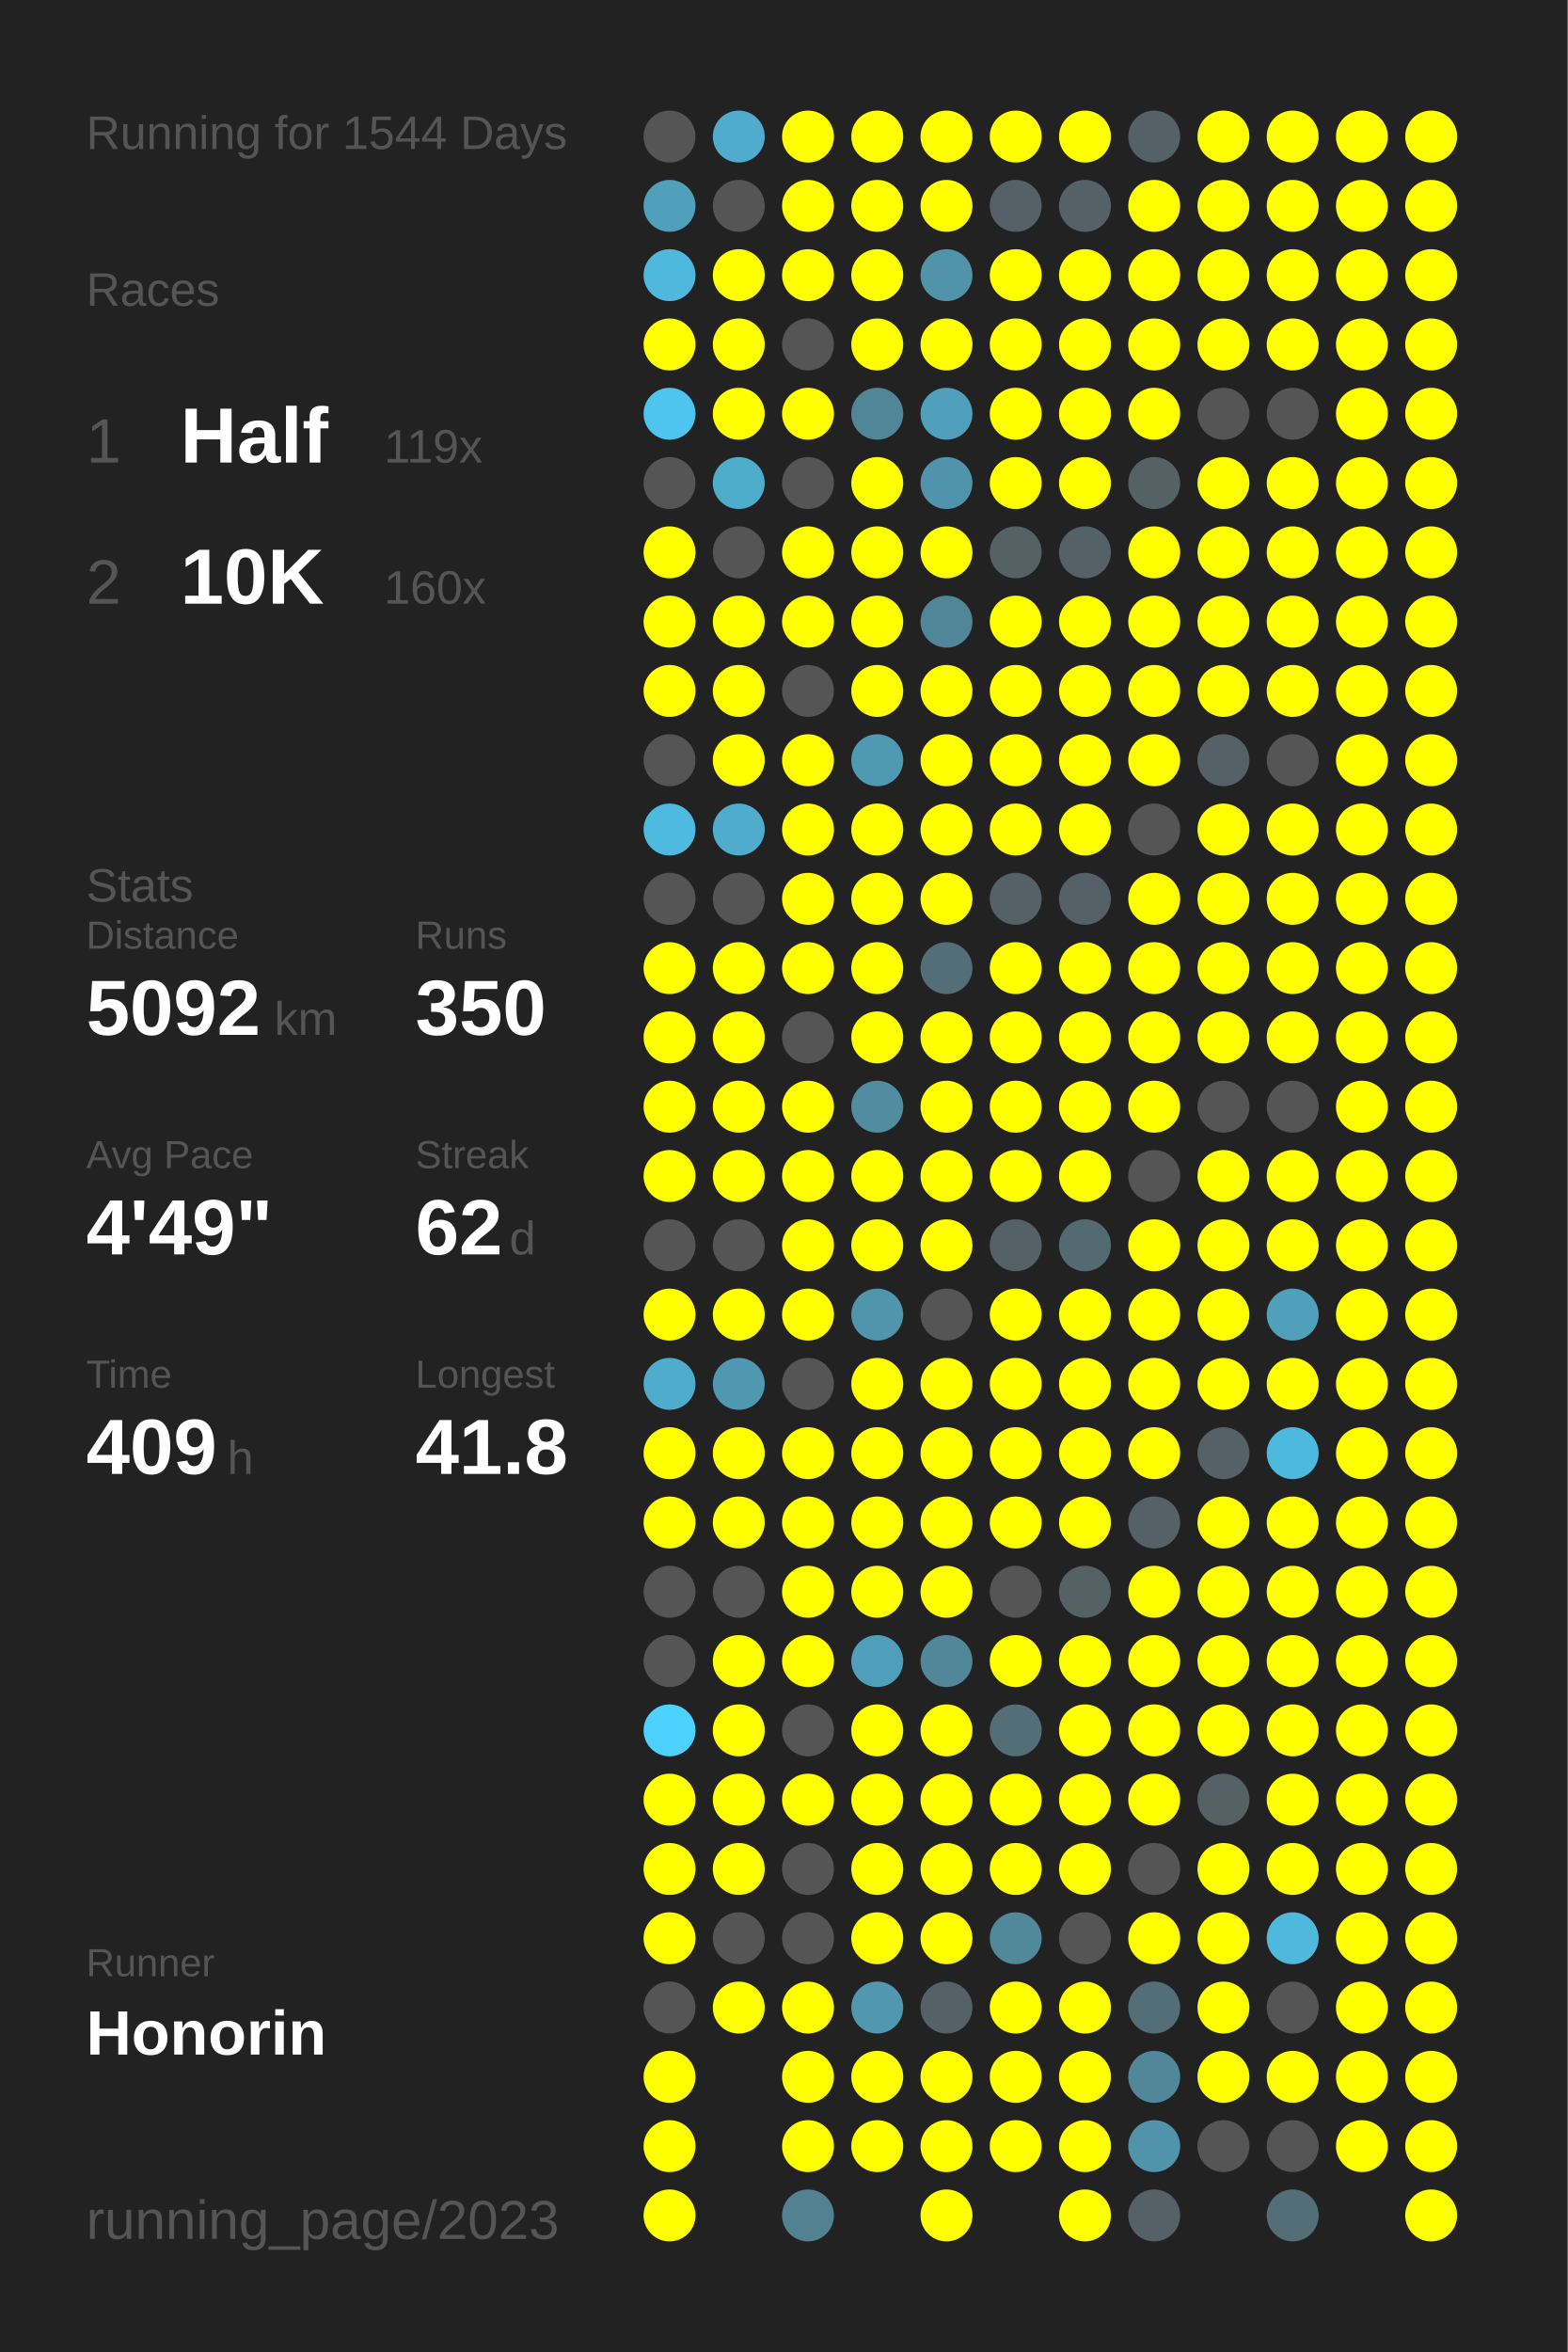
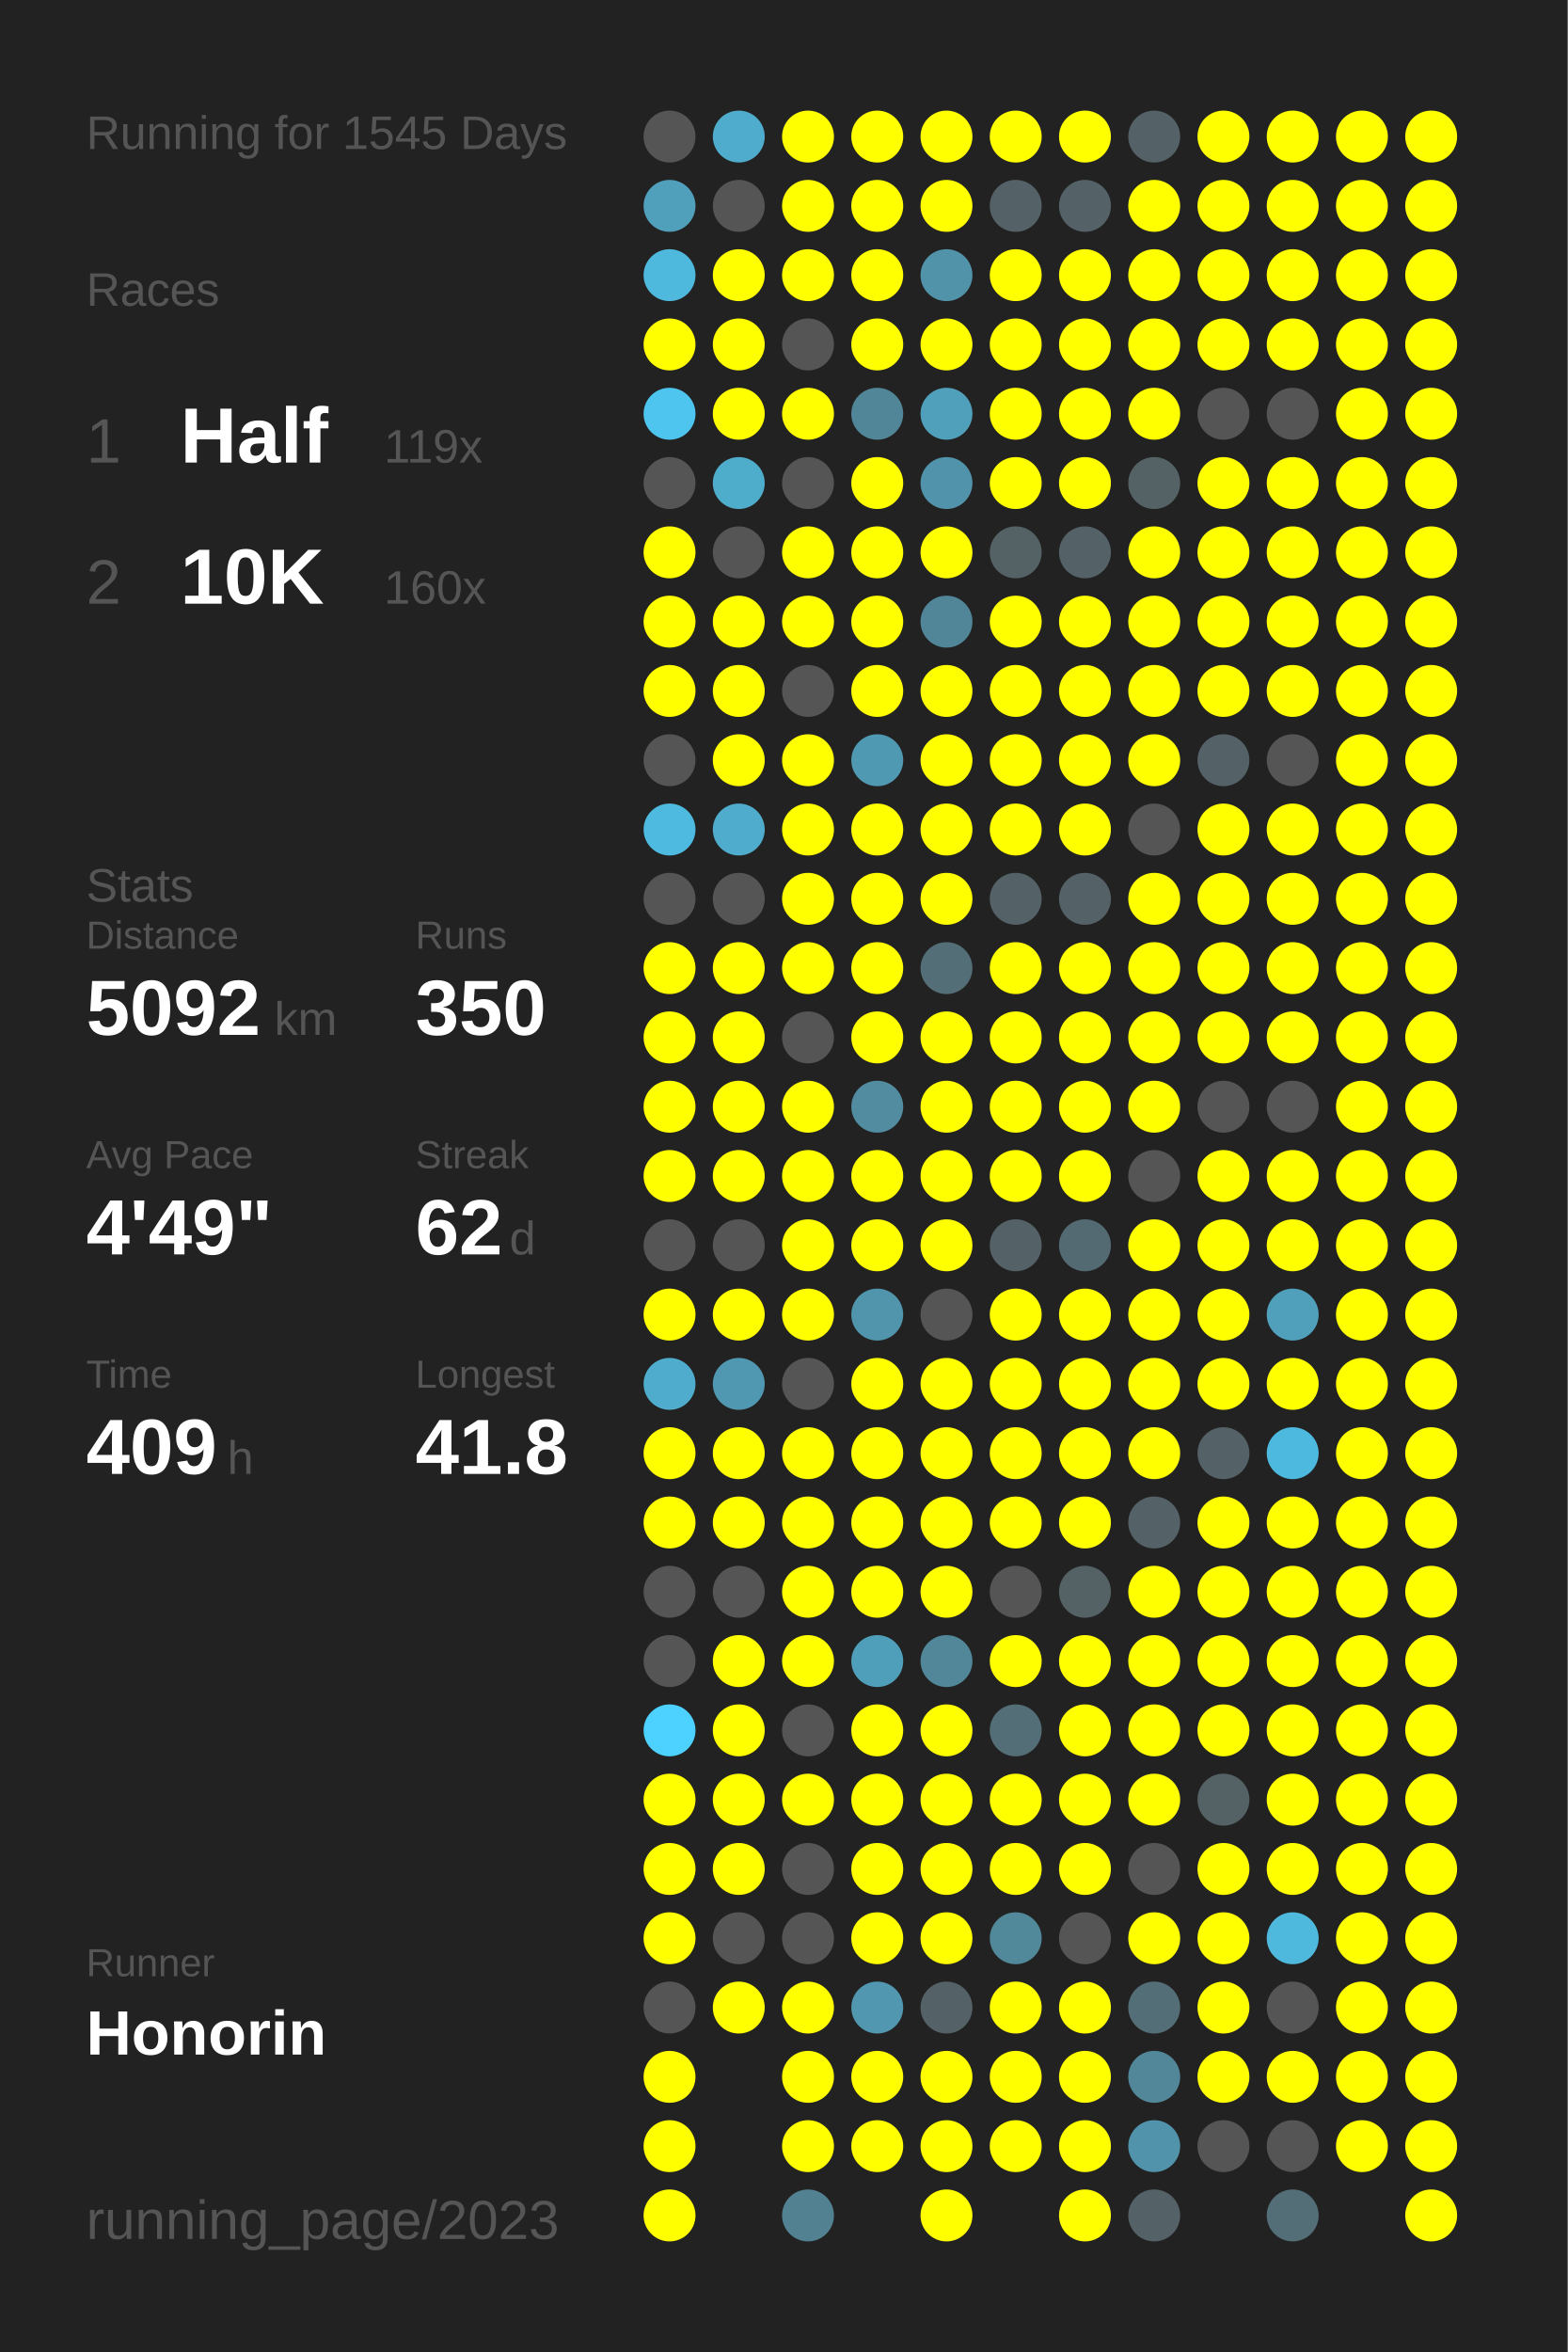
<svg xmlns="http://www.w3.org/2000/svg" baseProfile="full" height="300mm" version="1.1" viewBox="0,0,200,300" width="200mm">
  <defs />
  <rect fill="#222222" height="300" width="200" x="0" y="0" />
-   <text fill="#555555" style="font-size:6px; font-family:Arial;" x="11" y="19">Running for 1544 Days</text>
+   <text fill="#555555" style="font-size:6px; font-family:Arial;" x="11" y="19">Running for 1545 Days</text>
  <text fill="#555555" style="font-size:6px; font-family:Arial;" x="11" y="39">Races</text>
  <text fill="#555555" style="font-size:8px; font-family:Arial;" x="11" y="59">1</text>
  <text fill="#FFFFFF" style="font-size:10px; font-family:Arial; font-weight:bold;" x="23" y="59">Half</text>
  <text fill="#555555" style="font-size:6px; font-family:Arial;" x="49" y="59">119x</text>
  <text fill="#555555" style="font-size:8px; font-family:Arial;" x="11" y="77">2</text>
  <text fill="#FFFFFF" style="font-size:10px; font-family:Arial; font-weight:bold;" x="23" y="77">10K</text>
  <text fill="#555555" style="font-size:6px; font-family:Arial;" x="49" y="77">160x</text>
  <text fill="#555555" style="font-size:6px; font-family:Arial;" x="11" y="115">Stats</text>
  <text fill="#555555" style="font-size:5px; font-family:Arial;" x="11" y="121">Distance</text>
  <text fill="#FFFFFF" style="font-size:10px; font-family:Arial; font-weight:bold;" x="11" y="132">5092</text>
  <text fill="#555555" style="font-size:6px; font-family:Arial;" x="35" y="132">km</text>
  <text fill="#555555" style="font-size:5px; font-family:Arial;" x="53" y="121">Runs</text>
  <text fill="#FFFFFF" style="font-size:10px; font-family:Arial; font-weight:bold;" x="53" y="132">350</text>
  <text fill="#555555" style="font-size:5px; font-family:Arial;" x="11" y="149">Avg Pace</text>
  <text fill="#FFFFFF" style="font-size:10px; font-family:Arial; font-weight:bold;" x="11" y="160">4'49"</text>
  <text fill="#555555" style="font-size:5px; font-family:Arial;" x="53" y="149">Streak</text>
  <text fill="#FFFFFF" style="font-size:10px; font-family:Arial; font-weight:bold;" x="53" y="160">62</text>
  <text fill="#555555" style="font-size:6px; font-family:Arial;" x="65" y="160">d</text>
  <text fill="#555555" style="font-size:5px; font-family:Arial;" x="11" y="177">Time</text>
  <text fill="#FFFFFF" style="font-size:10px; font-family:Arial; font-weight:bold;" x="11" y="188">409</text>
  <text fill="#555555" style="font-size:6px; font-family:Arial;" x="29" y="188">h</text>
  <text fill="#555555" style="font-size:5px; font-family:Arial;" x="53" y="177">Longest</text>
  <text fill="#FFFFFF" style="font-size:10px; font-family:Arial; font-weight:bold;" x="53" y="188">41.8</text>
  <text fill="#555555" style="font-size:5px; font-family:Arial;" x="11" y="252.065">Runner</text>
  <text fill="#FFFFFF" style="font-size:8px; font-family:Arial; font-weight:bold;" x="11" y="262.065">Honorin</text>
  <text fill="#555555" style="font-size:7px; font-family:Arial;" x="11" y="285.581">running_page/2023</text>
  <circle cx="85.417" cy="17.419" fill="#555555" r="3.312" />
  <circle cx="85.417" cy="26.258" fill="#50a0bc" r="3.312" />
  <circle cx="85.417" cy="35.097" fill="#4eb9dd" r="3.312" />
  <circle cx="85.417" cy="43.935" fill="#FFFF00" r="3.312" />
  <circle cx="85.417" cy="52.774" fill="#4dc5ee" r="3.312" />
  <circle cx="85.417" cy="61.613" fill="#555555" r="3.312" />
  <circle cx="85.417" cy="70.452" fill="#FFFF00" r="3.312" />
  <circle cx="85.417" cy="79.29" fill="#FFFF00" r="3.312" />
  <circle cx="85.417" cy="88.129" fill="#FFFF00" r="3.312" />
  <circle cx="85.417" cy="96.968" fill="#555555" r="3.312" />
  <circle cx="85.417" cy="105.806" fill="#4ebadf" r="3.312" />
  <circle cx="85.417" cy="114.645" fill="#555555" r="3.312" />
  <circle cx="85.417" cy="123.484" fill="#FFFF00" r="3.312" />
  <circle cx="85.417" cy="132.323" fill="#FFFF00" r="3.312" />
  <circle cx="85.417" cy="141.161" fill="#FFFF00" r="3.312" />
  <circle cx="85.417" cy="150" fill="#FFFF00" r="3.312" />
  <circle cx="85.417" cy="158.839" fill="#555555" r="3.312" />
  <circle cx="85.417" cy="167.677" fill="#FFFF00" r="3.312" />
  <circle cx="85.417" cy="176.516" fill="#4faccc" r="3.312" />
  <circle cx="85.417" cy="185.355" fill="#FFFF00" r="3.312" />
  <circle cx="85.417" cy="194.194" fill="#FFFF00" r="3.312" />
  <circle cx="85.417" cy="203.032" fill="#555555" r="3.312" />
  <circle cx="85.417" cy="211.871" fill="#555555" r="3.312" />
  <circle cx="85.417" cy="220.71" fill="#4dd1fe" r="3.312" />
  <circle cx="85.417" cy="229.548" fill="#FFFF00" r="3.312" />
  <circle cx="85.417" cy="238.387" fill="#FFFF00" r="3.312" />
  <circle cx="85.417" cy="247.226" fill="#FFFF00" r="3.312" />
  <circle cx="85.417" cy="256.065" fill="#555555" r="3.312" />
  <circle cx="85.417" cy="264.903" fill="#FFFF00" r="3.312" />
  <circle cx="85.417" cy="273.742" fill="#FFFF00" r="3.312" />
  <circle cx="85.417" cy="282.581" fill="#FFFF00" r="3.312" />
  <circle cx="94.25" cy="17.419" fill="#4faccc" r="3.312" />
  <circle cx="94.25" cy="26.258" fill="#555555" r="3.312" />
  <circle cx="94.25" cy="35.097" fill="#FFFF00" r="3.312" />
  <circle cx="94.25" cy="43.935" fill="#FFFF00" r="3.312" />
  <circle cx="94.25" cy="52.774" fill="#FFFF00" r="3.312" />
  <circle cx="94.25" cy="61.613" fill="#4fadcc" r="3.312" />
  <circle cx="94.25" cy="70.452" fill="#555555" r="3.312" />
  <circle cx="94.25" cy="79.29" fill="#FFFF00" r="3.312" />
  <circle cx="94.25" cy="88.129" fill="#FFFF00" r="3.312" />
  <circle cx="94.25" cy="96.968" fill="#FFFF00" r="3.312" />
  <circle cx="94.25" cy="105.806" fill="#4faccc" r="3.312" />
  <circle cx="94.25" cy="114.645" fill="#555555" r="3.312" />
  <circle cx="94.25" cy="123.484" fill="#FFFF00" r="3.312" />
  <circle cx="94.25" cy="132.323" fill="#FFFF00" r="3.312" />
  <circle cx="94.25" cy="141.161" fill="#FFFF00" r="3.312" />
  <circle cx="94.25" cy="150" fill="#FFFF00" r="3.312" />
  <circle cx="94.25" cy="158.839" fill="#555555" r="3.312" />
  <circle cx="94.25" cy="167.677" fill="#FFFF00" r="3.312" />
  <circle cx="94.25" cy="176.516" fill="#5098b1" r="3.312" />
  <circle cx="94.25" cy="185.355" fill="#FFFF00" r="3.312" />
  <circle cx="94.25" cy="194.194" fill="#FFFF00" r="3.312" />
  <circle cx="94.25" cy="203.032" fill="#555555" r="3.312" />
  <circle cx="94.25" cy="211.871" fill="#FFFF00" r="3.312" />
  <circle cx="94.25" cy="220.71" fill="#FFFF00" r="3.312" />
  <circle cx="94.25" cy="229.548" fill="#FFFF00" r="3.312" />
  <circle cx="94.25" cy="238.387" fill="#FFFF00" r="3.312" />
  <circle cx="94.25" cy="247.226" fill="#555555" r="3.312" />
  <circle cx="94.25" cy="256.065" fill="#FFFF00" r="3.312" />
  <circle cx="103.083" cy="17.419" fill="#FFFF00" r="3.312" />
  <circle cx="103.083" cy="26.258" fill="#FFFF00" r="3.312" />
  <circle cx="103.083" cy="35.097" fill="#FFFF00" r="3.312" />
  <circle cx="103.083" cy="43.935" fill="#555555" r="3.312" />
  <circle cx="103.083" cy="52.774" fill="#FFFF00" r="3.312" />
  <circle cx="103.083" cy="61.613" fill="#555555" r="3.312" />
  <circle cx="103.083" cy="70.452" fill="#FFFF00" r="3.312" />
  <circle cx="103.083" cy="79.29" fill="#FFFF00" r="3.312" />
  <circle cx="103.083" cy="88.129" fill="#555555" r="3.312" />
  <circle cx="103.083" cy="96.968" fill="#FFFF00" r="3.312" />
  <circle cx="103.083" cy="105.806" fill="#FFFF00" r="3.312" />
  <circle cx="103.083" cy="114.645" fill="#FFFF00" r="3.312" />
  <circle cx="103.083" cy="123.484" fill="#FFFF00" r="3.312" />
  <circle cx="103.083" cy="132.323" fill="#555555" r="3.312" />
  <circle cx="103.083" cy="141.161" fill="#FFFF00" r="3.312" />
  <circle cx="103.083" cy="150" fill="#FFFF00" r="3.312" />
  <circle cx="103.083" cy="158.839" fill="#FFFF00" r="3.312" />
  <circle cx="103.083" cy="167.677" fill="#FFFF00" r="3.312" />
  <circle cx="103.083" cy="176.516" fill="#555555" r="3.312" />
  <circle cx="103.083" cy="185.355" fill="#FFFF00" r="3.312" />
  <circle cx="103.083" cy="194.194" fill="#FFFF00" r="3.312" />
  <circle cx="103.083" cy="203.032" fill="#FFFF00" r="3.312" />
  <circle cx="103.083" cy="211.871" fill="#FFFF00" r="3.312" />
  <circle cx="103.083" cy="220.71" fill="#555555" r="3.312" />
  <circle cx="103.083" cy="229.548" fill="#FFFF00" r="3.312" />
  <circle cx="103.083" cy="238.387" fill="#555555" r="3.312" />
  <circle cx="103.083" cy="247.226" fill="#555555" r="3.312" />
  <circle cx="103.083" cy="256.065" fill="#FFFF00" r="3.312" />
  <circle cx="103.083" cy="264.903" fill="#FFFF00" r="3.312" />
  <circle cx="103.083" cy="273.742" fill="#FFFF00" r="3.312" />
  <circle cx="103.083" cy="282.581" fill="#528292" r="3.312" />
  <circle cx="111.917" cy="17.419" fill="#FFFF00" r="3.312" />
  <circle cx="111.917" cy="26.258" fill="#FFFF00" r="3.312" />
  <circle cx="111.917" cy="35.097" fill="#FFFF00" r="3.312" />
  <circle cx="111.917" cy="43.935" fill="#FFFF00" r="3.312" />
  <circle cx="111.917" cy="52.774" fill="#518698" r="3.312" />
  <circle cx="111.917" cy="61.613" fill="#FFFF00" r="3.312" />
  <circle cx="111.917" cy="70.452" fill="#FFFF00" r="3.312" />
  <circle cx="111.917" cy="79.29" fill="#FFFF00" r="3.312" />
  <circle cx="111.917" cy="88.129" fill="#FFFF00" r="3.312" />
  <circle cx="111.917" cy="96.968" fill="#5099b2" r="3.312" />
  <circle cx="111.917" cy="105.806" fill="#FFFF00" r="3.312" />
  <circle cx="111.917" cy="114.645" fill="#FFFF00" r="3.312" />
  <circle cx="111.917" cy="123.484" fill="#FFFF00" r="3.312" />
  <circle cx="111.917" cy="132.323" fill="#FFFF00" r="3.312" />
  <circle cx="111.917" cy="141.161" fill="#518ca0" r="3.312" />
  <circle cx="111.917" cy="150" fill="#FFFF00" r="3.312" />
  <circle cx="111.917" cy="158.839" fill="#FFFF00" r="3.312" />
  <circle cx="111.917" cy="167.677" fill="#5095ac" r="3.312" />
  <circle cx="111.917" cy="176.516" fill="#FFFF00" r="3.312" />
  <circle cx="111.917" cy="185.355" fill="#FFFF00" r="3.312" />
  <circle cx="111.917" cy="194.194" fill="#FFFF00" r="3.312" />
  <circle cx="111.917" cy="203.032" fill="#FFFF00" r="3.312" />
  <circle cx="111.917" cy="211.871" fill="#509fba" r="3.312" />
  <circle cx="111.917" cy="220.71" fill="#FFFF00" r="3.312" />
  <circle cx="111.917" cy="229.548" fill="#FFFF00" r="3.312" />
  <circle cx="111.917" cy="238.387" fill="#FFFF00" r="3.312" />
  <circle cx="111.917" cy="247.226" fill="#FFFF00" r="3.312" />
  <circle cx="111.917" cy="256.065" fill="#5097af" r="3.312" />
  <circle cx="111.917" cy="264.903" fill="#FFFF00" r="3.312" />
  <circle cx="111.917" cy="273.742" fill="#FFFF00" r="3.312" />
  <circle cx="120.75" cy="17.419" fill="#FFFF00" r="3.312" />
  <circle cx="120.75" cy="26.258" fill="#FFFF00" r="3.312" />
  <circle cx="120.75" cy="35.097" fill="#5193a9" r="3.312" />
  <circle cx="120.75" cy="43.935" fill="#FFFF00" r="3.312" />
  <circle cx="120.75" cy="52.774" fill="#50a0bc" r="3.312" />
  <circle cx="120.75" cy="61.613" fill="#5093aa" r="3.312" />
  <circle cx="120.75" cy="70.452" fill="#FFFF00" r="3.312" />
  <circle cx="120.75" cy="79.29" fill="#518698" r="3.312" />
  <circle cx="120.75" cy="88.129" fill="#FFFF00" r="3.312" />
  <circle cx="120.75" cy="96.968" fill="#FFFF00" r="3.312" />
  <circle cx="120.75" cy="105.806" fill="#FFFF00" r="3.312" />
  <circle cx="120.75" cy="114.645" fill="#FFFF00" r="3.312" />
  <circle cx="120.75" cy="123.484" fill="#536e77" r="3.312" />
  <circle cx="120.75" cy="132.323" fill="#FFFF00" r="3.312" />
  <circle cx="120.75" cy="141.161" fill="#FFFF00" r="3.312" />
  <circle cx="120.75" cy="150" fill="#FFFF00" r="3.312" />
  <circle cx="120.75" cy="158.839" fill="#FFFF00" r="3.312" />
  <circle cx="120.75" cy="167.677" fill="#555555" r="3.312" />
  <circle cx="120.75" cy="176.516" fill="#FFFF00" r="3.312" />
  <circle cx="120.75" cy="185.355" fill="#FFFF00" r="3.312" />
  <circle cx="120.75" cy="194.194" fill="#FFFF00" r="3.312" />
  <circle cx="120.75" cy="203.032" fill="#FFFF00" r="3.312" />
  <circle cx="120.75" cy="211.871" fill="#518799" r="3.312" />
  <circle cx="120.75" cy="220.71" fill="#FFFF00" r="3.312" />
  <circle cx="120.75" cy="229.548" fill="#FFFF00" r="3.312" />
  <circle cx="120.75" cy="238.387" fill="#FFFF00" r="3.312" />
  <circle cx="120.75" cy="247.226" fill="#FFFF00" r="3.312" />
  <circle cx="120.75" cy="256.065" fill="#546166" r="3.312" />
  <circle cx="120.75" cy="264.903" fill="#FFFF00" r="3.312" />
  <circle cx="120.75" cy="273.742" fill="#FFFF00" r="3.312" />
  <circle cx="120.75" cy="282.581" fill="#FFFF00" r="3.312" />
  <circle cx="129.583" cy="17.419" fill="#FFFF00" r="3.312" />
  <circle cx="129.583" cy="26.258" fill="#546166" r="3.312" />
  <circle cx="129.583" cy="35.097" fill="#FFFF00" r="3.312" />
  <circle cx="129.583" cy="43.935" fill="#FFFF00" r="3.312" />
  <circle cx="129.583" cy="52.774" fill="#FFFF00" r="3.312" />
  <circle cx="129.583" cy="61.613" fill="#FFFF00" r="3.312" />
  <circle cx="129.583" cy="70.452" fill="#546266" r="3.312" />
  <circle cx="129.583" cy="79.29" fill="#FFFF00" r="3.312" />
  <circle cx="129.583" cy="88.129" fill="#FFFF00" r="3.312" />
  <circle cx="129.583" cy="96.968" fill="#FFFF00" r="3.312" />
  <circle cx="129.583" cy="105.806" fill="#FFFF00" r="3.312" />
  <circle cx="129.583" cy="114.645" fill="#546166" r="3.312" />
  <circle cx="129.583" cy="123.484" fill="#FFFF00" r="3.312" />
  <circle cx="129.583" cy="132.323" fill="#FFFF00" r="3.312" />
  <circle cx="129.583" cy="141.161" fill="#FFFF00" r="3.312" />
  <circle cx="129.583" cy="150" fill="#FFFF00" r="3.312" />
  <circle cx="129.583" cy="158.839" fill="#546166" r="3.312" />
  <circle cx="129.583" cy="167.677" fill="#FFFF00" r="3.312" />
  <circle cx="129.583" cy="176.516" fill="#FFFF00" r="3.312" />
  <circle cx="129.583" cy="185.355" fill="#FFFF00" r="3.312" />
  <circle cx="129.583" cy="194.194" fill="#FFFF00" r="3.312" />
  <circle cx="129.583" cy="203.032" fill="#555555" r="3.312" />
  <circle cx="129.583" cy="211.871" fill="#FFFF00" r="3.312" />
  <circle cx="129.583" cy="220.71" fill="#536e77" r="3.312" />
  <circle cx="129.583" cy="229.548" fill="#FFFF00" r="3.312" />
  <circle cx="129.583" cy="238.387" fill="#FFFF00" r="3.312" />
  <circle cx="129.583" cy="247.226" fill="#51889a" r="3.312" />
  <circle cx="129.583" cy="256.065" fill="#FFFF00" r="3.312" />
  <circle cx="129.583" cy="264.903" fill="#FFFF00" r="3.312" />
  <circle cx="129.583" cy="273.742" fill="#FFFF00" r="3.312" />
  <circle cx="138.417" cy="17.419" fill="#FFFF00" r="3.312" />
  <circle cx="138.417" cy="26.258" fill="#546267" r="3.312" />
  <circle cx="138.417" cy="35.097" fill="#FFFF00" r="3.312" />
  <circle cx="138.417" cy="43.935" fill="#FFFF00" r="3.312" />
  <circle cx="138.417" cy="52.774" fill="#FFFF00" r="3.312" />
  <circle cx="138.417" cy="61.613" fill="#FFFF00" r="3.312" />
  <circle cx="138.417" cy="70.452" fill="#546166" r="3.312" />
  <circle cx="138.417" cy="79.29" fill="#FFFF00" r="3.312" />
  <circle cx="138.417" cy="88.129" fill="#FFFF00" r="3.312" />
  <circle cx="138.417" cy="96.968" fill="#FFFF00" r="3.312" />
  <circle cx="138.417" cy="105.806" fill="#FFFF00" r="3.312" />
  <circle cx="138.417" cy="114.645" fill="#546166" r="3.312" />
  <circle cx="138.417" cy="123.484" fill="#FFFF00" r="3.312" />
  <circle cx="138.417" cy="132.323" fill="#FFFF00" r="3.312" />
  <circle cx="138.417" cy="141.161" fill="#FFFF00" r="3.312" />
  <circle cx="138.417" cy="150" fill="#FFFF00" r="3.312" />
  <circle cx="138.417" cy="158.839" fill="#536a72" r="3.312" />
  <circle cx="138.417" cy="167.677" fill="#FFFF00" r="3.312" />
  <circle cx="138.417" cy="176.516" fill="#FFFF00" r="3.312" />
  <circle cx="138.417" cy="185.355" fill="#FFFF00" r="3.312" />
  <circle cx="138.417" cy="194.194" fill="#FFFF00" r="3.312" />
  <circle cx="138.417" cy="203.032" fill="#546266" r="3.312" />
  <circle cx="138.417" cy="211.871" fill="#FFFF00" r="3.312" />
  <circle cx="138.417" cy="220.71" fill="#FFFF00" r="3.312" />
  <circle cx="138.417" cy="229.548" fill="#FFFF00" r="3.312" />
  <circle cx="138.417" cy="238.387" fill="#FFFF00" r="3.312" />
  <circle cx="138.417" cy="247.226" fill="#555555" r="3.312" />
  <circle cx="138.417" cy="256.065" fill="#FFFF00" r="3.312" />
  <circle cx="138.417" cy="264.903" fill="#FFFF00" r="3.312" />
  <circle cx="138.417" cy="273.742" fill="#FFFF00" r="3.312" />
  <circle cx="138.417" cy="282.581" fill="#FFFF00" r="3.312" />
  <circle cx="147.25" cy="17.419" fill="#546166" r="3.312" />
  <circle cx="147.25" cy="26.258" fill="#FFFF00" r="3.312" />
  <circle cx="147.25" cy="35.097" fill="#FFFF00" r="3.312" />
  <circle cx="147.25" cy="43.935" fill="#FFFF00" r="3.312" />
  <circle cx="147.25" cy="52.774" fill="#FFFF00" r="3.312" />
  <circle cx="147.25" cy="61.613" fill="#546266" r="3.312" />
  <circle cx="147.25" cy="70.452" fill="#FFFF00" r="3.312" />
  <circle cx="147.25" cy="79.29" fill="#FFFF00" r="3.312" />
  <circle cx="147.25" cy="88.129" fill="#FFFF00" r="3.312" />
  <circle cx="147.25" cy="96.968" fill="#FFFF00" r="3.312" />
  <circle cx="147.25" cy="105.806" fill="#555555" r="3.312" />
  <circle cx="147.25" cy="114.645" fill="#FFFF00" r="3.312" />
  <circle cx="147.25" cy="123.484" fill="#FFFF00" r="3.312" />
  <circle cx="147.25" cy="132.323" fill="#FFFF00" r="3.312" />
  <circle cx="147.25" cy="141.161" fill="#FFFF00" r="3.312" />
  <circle cx="147.25" cy="150" fill="#555555" r="3.312" />
  <circle cx="147.25" cy="158.839" fill="#FFFF00" r="3.312" />
  <circle cx="147.25" cy="167.677" fill="#FFFF00" r="3.312" />
  <circle cx="147.25" cy="176.516" fill="#FFFF00" r="3.312" />
  <circle cx="147.25" cy="185.355" fill="#FFFF00" r="3.312" />
  <circle cx="147.25" cy="194.194" fill="#546166" r="3.312" />
  <circle cx="147.25" cy="203.032" fill="#FFFF00" r="3.312" />
  <circle cx="147.25" cy="211.871" fill="#FFFF00" r="3.312" />
  <circle cx="147.25" cy="220.71" fill="#FFFF00" r="3.312" />
  <circle cx="147.25" cy="229.548" fill="#FFFF00" r="3.312" />
  <circle cx="147.25" cy="238.387" fill="#555555" r="3.312" />
  <circle cx="147.25" cy="247.226" fill="#FFFF00" r="3.312" />
  <circle cx="147.25" cy="256.065" fill="#536e77" r="3.312" />
  <circle cx="147.25" cy="264.903" fill="#518799" r="3.312" />
  <circle cx="147.25" cy="273.742" fill="#5093aa" r="3.312" />
  <circle cx="147.25" cy="282.581" fill="#546166" r="3.312" />
  <circle cx="156.083" cy="17.419" fill="#FFFF00" r="3.312" />
  <circle cx="156.083" cy="26.258" fill="#FFFF00" r="3.312" />
  <circle cx="156.083" cy="35.097" fill="#FFFF00" r="3.312" />
  <circle cx="156.083" cy="43.935" fill="#FFFF00" r="3.312" />
  <circle cx="156.083" cy="52.774" fill="#555555" r="3.312" />
  <circle cx="156.083" cy="61.613" fill="#FFFF00" r="3.312" />
  <circle cx="156.083" cy="70.452" fill="#FFFF00" r="3.312" />
  <circle cx="156.083" cy="79.29" fill="#FFFF00" r="3.312" />
  <circle cx="156.083" cy="88.129" fill="#FFFF00" r="3.312" />
  <circle cx="156.083" cy="96.968" fill="#546166" r="3.312" />
  <circle cx="156.083" cy="105.806" fill="#FFFF00" r="3.312" />
  <circle cx="156.083" cy="114.645" fill="#FFFF00" r="3.312" />
  <circle cx="156.083" cy="123.484" fill="#FFFF00" r="3.312" />
  <circle cx="156.083" cy="132.323" fill="#FFFF00" r="3.312" />
  <circle cx="156.083" cy="141.161" fill="#555555" r="3.312" />
  <circle cx="156.083" cy="150" fill="#FFFF00" r="3.312" />
  <circle cx="156.083" cy="158.839" fill="#FFFF00" r="3.312" />
  <circle cx="156.083" cy="167.677" fill="#FFFF00" r="3.312" />
  <circle cx="156.083" cy="176.516" fill="#FFFF00" r="3.312" />
  <circle cx="156.083" cy="185.355" fill="#546166" r="3.312" />
  <circle cx="156.083" cy="194.194" fill="#FFFF00" r="3.312" />
  <circle cx="156.083" cy="203.032" fill="#FFFF00" r="3.312" />
  <circle cx="156.083" cy="211.871" fill="#FFFF00" r="3.312" />
  <circle cx="156.083" cy="220.71" fill="#FFFF00" r="3.312" />
  <circle cx="156.083" cy="229.548" fill="#546266" r="3.312" />
  <circle cx="156.083" cy="238.387" fill="#FFFF00" r="3.312" />
  <circle cx="156.083" cy="247.226" fill="#FFFF00" r="3.312" />
  <circle cx="156.083" cy="256.065" fill="#FFFF00" r="3.312" />
  <circle cx="156.083" cy="264.903" fill="#FFFF00" r="3.312" />
  <circle cx="156.083" cy="273.742" fill="#555555" r="3.312" />
  <circle cx="164.917" cy="17.419" fill="#FFFF00" r="3.312" />
  <circle cx="164.917" cy="26.258" fill="#FFFF00" r="3.312" />
  <circle cx="164.917" cy="35.097" fill="#FFFF00" r="3.312" />
  <circle cx="164.917" cy="43.935" fill="#FFFF00" r="3.312" />
  <circle cx="164.917" cy="52.774" fill="#555555" r="3.312" />
  <circle cx="164.917" cy="61.613" fill="#FFFF00" r="3.312" />
  <circle cx="164.917" cy="70.452" fill="#FFFF00" r="3.312" />
  <circle cx="164.917" cy="79.29" fill="#FFFF00" r="3.312" />
  <circle cx="164.917" cy="88.129" fill="#FFFF00" r="3.312" />
  <circle cx="164.917" cy="96.968" fill="#555555" r="3.312" />
  <circle cx="164.917" cy="105.806" fill="#FFFF00" r="3.312" />
  <circle cx="164.917" cy="114.645" fill="#FFFF00" r="3.312" />
  <circle cx="164.917" cy="123.484" fill="#FFFF00" r="3.312" />
  <circle cx="164.917" cy="132.323" fill="#FFFF00" r="3.312" />
  <circle cx="164.917" cy="141.161" fill="#555555" r="3.312" />
  <circle cx="164.917" cy="150" fill="#FFFF00" r="3.312" />
  <circle cx="164.917" cy="158.839" fill="#FFFF00" r="3.312" />
  <circle cx="164.917" cy="167.677" fill="#50a0bb" r="3.312" />
  <circle cx="164.917" cy="176.516" fill="#FFFF00" r="3.312" />
  <circle cx="164.917" cy="185.355" fill="#4eb9de" r="3.312" />
  <circle cx="164.917" cy="194.194" fill="#FFFF00" r="3.312" />
  <circle cx="164.917" cy="203.032" fill="#FFFF00" r="3.312" />
  <circle cx="164.917" cy="211.871" fill="#FFFF00" r="3.312" />
  <circle cx="164.917" cy="220.71" fill="#FFFF00" r="3.312" />
  <circle cx="164.917" cy="229.548" fill="#FFFF00" r="3.312" />
  <circle cx="164.917" cy="238.387" fill="#FFFF00" r="3.312" />
  <circle cx="164.917" cy="247.226" fill="#4eb9dd" r="3.312" />
  <circle cx="164.917" cy="256.065" fill="#555555" r="3.312" />
  <circle cx="164.917" cy="264.903" fill="#FFFF00" r="3.312" />
  <circle cx="164.917" cy="273.742" fill="#555555" r="3.312" />
  <circle cx="164.917" cy="282.581" fill="#536e77" r="3.312" />
  <circle cx="173.75" cy="17.419" fill="#FFFF00" r="3.312" />
  <circle cx="173.75" cy="26.258" fill="#FFFF00" r="3.312" />
  <circle cx="173.75" cy="35.097" fill="#FFFF00" r="3.312" />
  <circle cx="173.75" cy="43.935" fill="#FFFF00" r="3.312" />
  <circle cx="173.75" cy="52.774" fill="#FFFF00" r="3.312" />
  <circle cx="173.75" cy="61.613" fill="#FFFF00" r="3.312" />
  <circle cx="173.75" cy="70.452" fill="#FFFF00" r="3.312" />
  <circle cx="173.75" cy="79.29" fill="#FFFF00" r="3.312" />
  <circle cx="173.75" cy="88.129" fill="#FFFF00" r="3.312" />
  <circle cx="173.75" cy="96.968" fill="#FFFF00" r="3.312" />
  <circle cx="173.75" cy="105.806" fill="#FFFF00" r="3.312" />
  <circle cx="173.75" cy="114.645" fill="#FFFF00" r="3.312" />
  <circle cx="173.75" cy="123.484" fill="#FFFF00" r="3.312" />
  <circle cx="173.75" cy="132.323" fill="#FFFF00" r="3.312" />
  <circle cx="173.75" cy="141.161" fill="#FFFF00" r="3.312" />
  <circle cx="173.75" cy="150" fill="#FFFF00" r="3.312" />
  <circle cx="173.75" cy="158.839" fill="#FFFF00" r="3.312" />
  <circle cx="173.75" cy="167.677" fill="#FFFF00" r="3.312" />
  <circle cx="173.75" cy="176.516" fill="#FFFF00" r="3.312" />
  <circle cx="173.75" cy="185.355" fill="#FFFF00" r="3.312" />
  <circle cx="173.75" cy="194.194" fill="#FFFF00" r="3.312" />
  <circle cx="173.75" cy="203.032" fill="#FFFF00" r="3.312" />
  <circle cx="173.75" cy="211.871" fill="#FFFF00" r="3.312" />
  <circle cx="173.75" cy="220.71" fill="#FFFF00" r="3.312" />
  <circle cx="173.75" cy="229.548" fill="#FFFF00" r="3.312" />
  <circle cx="173.75" cy="238.387" fill="#FFFF00" r="3.312" />
  <circle cx="173.75" cy="247.226" fill="#FFFF00" r="3.312" />
  <circle cx="173.75" cy="256.065" fill="#FFFF00" r="3.312" />
  <circle cx="173.75" cy="264.903" fill="#FFFF00" r="3.312" />
  <circle cx="173.75" cy="273.742" fill="#FFFF00" r="3.312" />
  <circle cx="182.583" cy="17.419" fill="#FFFF00" r="3.312" />
  <circle cx="182.583" cy="26.258" fill="#FFFF00" r="3.312" />
  <circle cx="182.583" cy="35.097" fill="#FFFF00" r="3.312" />
  <circle cx="182.583" cy="43.935" fill="#FFFF00" r="3.312" />
  <circle cx="182.583" cy="52.774" fill="#FFFF00" r="3.312" />
  <circle cx="182.583" cy="61.613" fill="#FFFF00" r="3.312" />
  <circle cx="182.583" cy="70.452" fill="#FFFF00" r="3.312" />
  <circle cx="182.583" cy="79.29" fill="#FFFF00" r="3.312" />
  <circle cx="182.583" cy="88.129" fill="#FFFF00" r="3.312" />
  <circle cx="182.583" cy="96.968" fill="#FFFF00" r="3.312" />
  <circle cx="182.583" cy="105.806" fill="#FFFF00" r="3.312" />
  <circle cx="182.583" cy="114.645" fill="#FFFF00" r="3.312" />
  <circle cx="182.583" cy="123.484" fill="#FFFF00" r="3.312" />
  <circle cx="182.583" cy="132.323" fill="#FFFF00" r="3.312" />
  <circle cx="182.583" cy="141.161" fill="#FFFF00" r="3.312" />
  <circle cx="182.583" cy="150" fill="#FFFF00" r="3.312" />
  <circle cx="182.583" cy="158.839" fill="#FFFF00" r="3.312" />
  <circle cx="182.583" cy="167.677" fill="#FFFF00" r="3.312" />
  <circle cx="182.583" cy="176.516" fill="#FFFF00" r="3.312" />
  <circle cx="182.583" cy="185.355" fill="#FFFF00" r="3.312" />
  <circle cx="182.583" cy="194.194" fill="#FFFF00" r="3.312" />
  <circle cx="182.583" cy="203.032" fill="#FFFF00" r="3.312" />
  <circle cx="182.583" cy="211.871" fill="#FFFF00" r="3.312" />
  <circle cx="182.583" cy="220.71" fill="#FFFF00" r="3.312" />
  <circle cx="182.583" cy="229.548" fill="#FFFF00" r="3.312" />
  <circle cx="182.583" cy="238.387" fill="#FFFF00" r="3.312" />
  <circle cx="182.583" cy="247.226" fill="#FFFF00" r="3.312" />
  <circle cx="182.583" cy="256.065" fill="#FFFF00" r="3.312" />
  <circle cx="182.583" cy="264.903" fill="#FFFF00" r="3.312" />
  <circle cx="182.583" cy="273.742" fill="#FFFF00" r="3.312" />
  <circle cx="182.583" cy="282.581" fill="#FFFF00" r="3.312" />
</svg>
